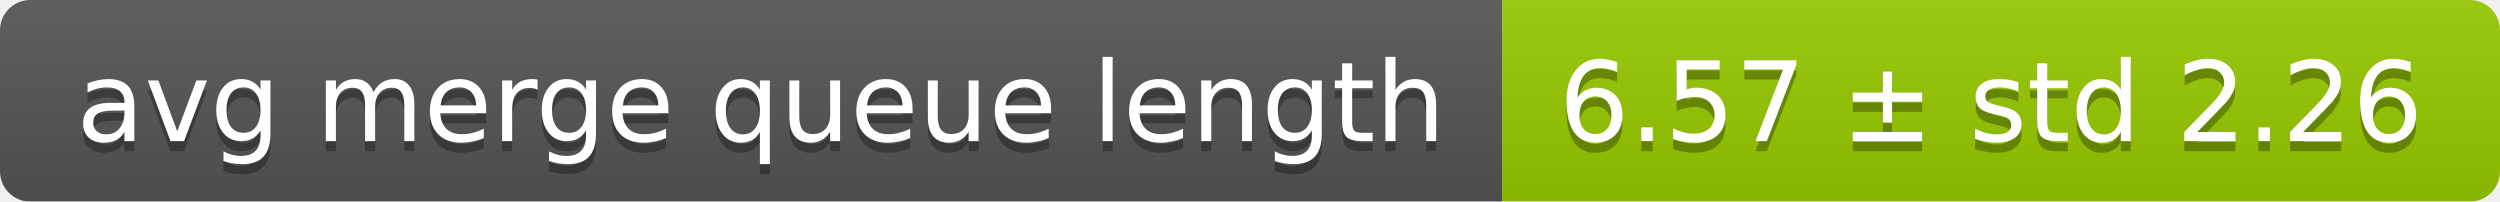
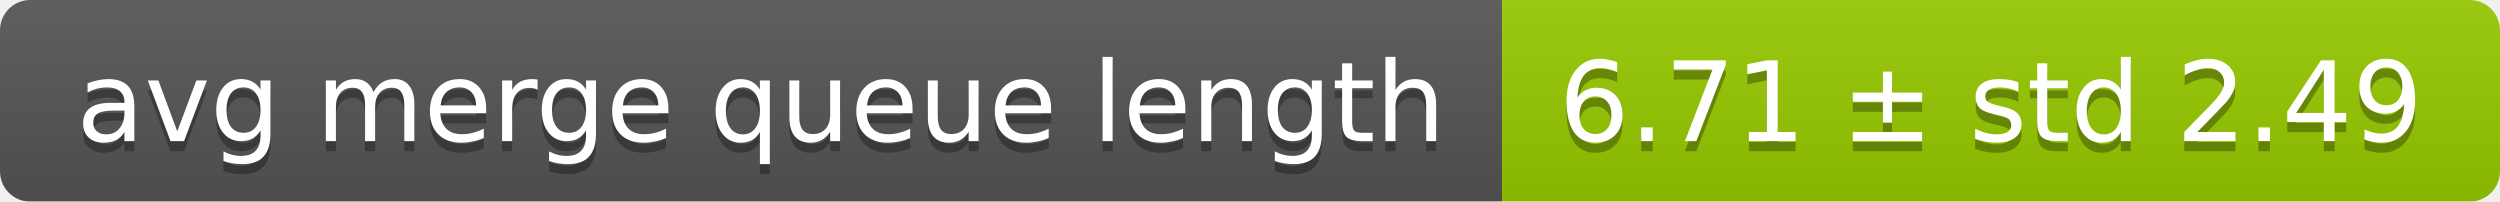
<svg xmlns="http://www.w3.org/2000/svg" width="248" height="20">
  <linearGradient id="smooth" x2="0" y2="100%">
    <stop offset="0" stop-color="#bbb" stop-opacity=".1" />
    <stop offset="1" stop-opacity=".1" />
  </linearGradient>
  <mask id="round">
    <rect width="248" height="20" rx="3" fill="#fff" />
  </mask>
  <g mask="url(#round)">
    <rect width="149" height="20" fill="#555" />
    <rect x="149" width="99" height="20" fill="#97ca00" />
    <rect width="248" height="20" fill="url(#smooth)" />
  </g>
  <g fill="#fff" text-anchor="middle" font-family="DejaVu Sans,Verdana,Geneva,sans-serif" font-size="11">
    <text x="75.5" y="15" fill="#010101" fill-opacity=".3">avg merge queue length</text>
    <text x="75.5" y="14">avg merge queue length</text>
-     <text x="197.5" y="15" fill="#010101" fill-opacity=".3">6.57 ± std 2.26</text>
-     <text x="197.5" y="14">6.57 ± std 2.26</text>
+     <text x="197.5" y="15" fill="#010101" fill-opacity=".3">6.71 ± std 2.49</text>
+     <text x="197.5" y="14">6.71 ± std 2.49</text>
  </g>
</svg>
